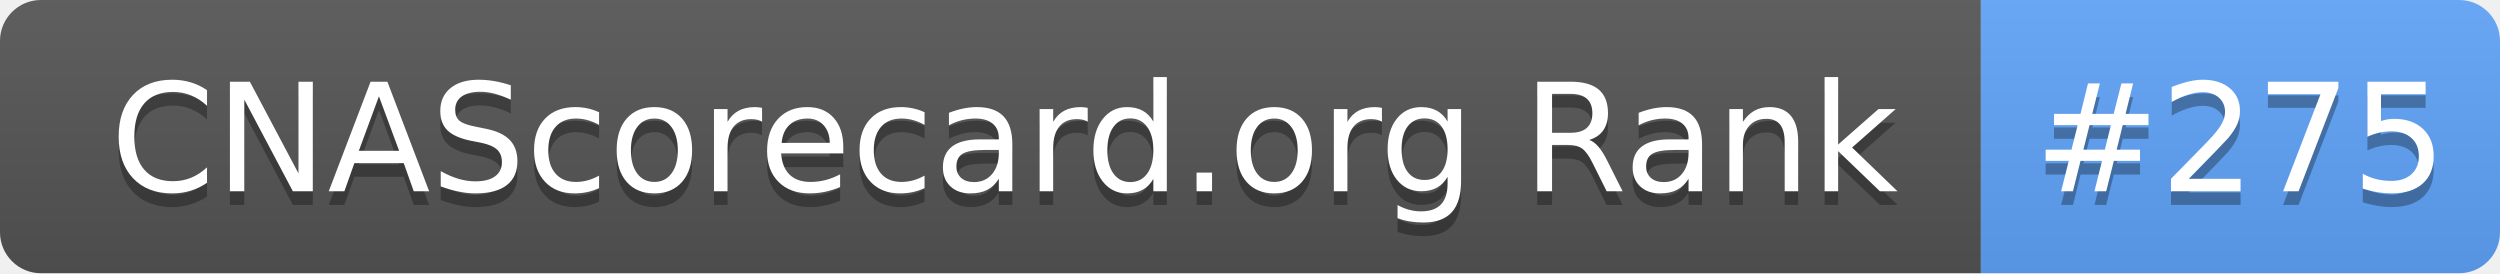
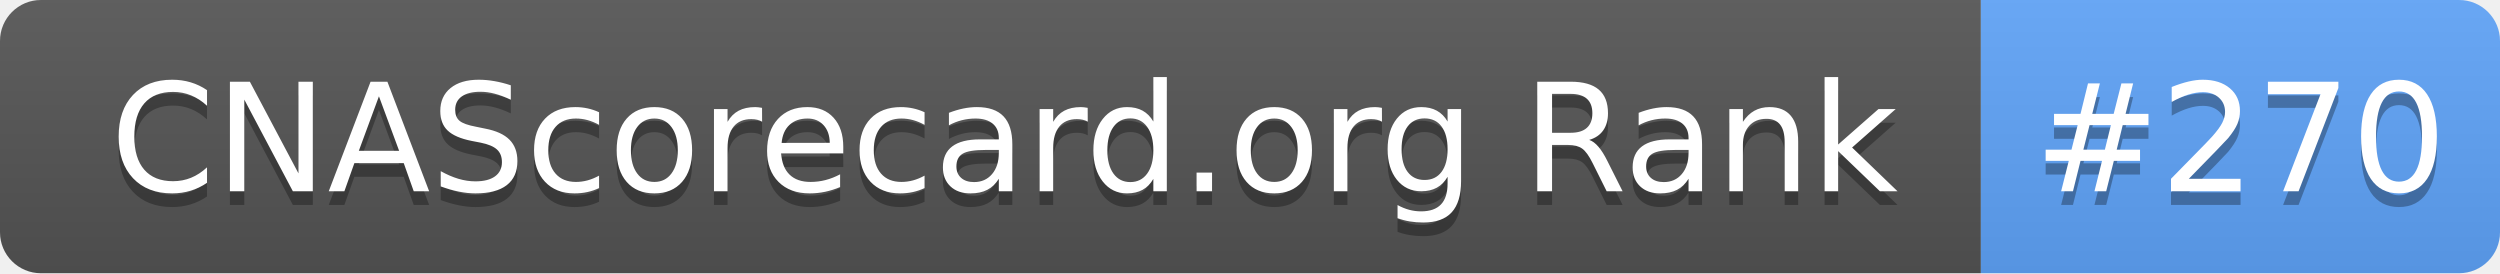
- <svg xmlns="http://www.w3.org/2000/svg" width="183" height="20" role="img" aria-label="CNAScorecard.org Rank: #275">
+ <svg xmlns="http://www.w3.org/2000/svg" width="183" height="20" role="img" aria-label="CNAScorecard.org Rank: #270">
  <linearGradient id="s" x2="0" y2="100%">
    <stop offset="0" stop-color="#bbb" stop-opacity=".1" />
    <stop offset="1" stop-opacity=".1" />
  </linearGradient>
  <clipPath id="r">
    <rect width="183" height="20" rx="3" fill="#fff" />
  </clipPath>
  <g clip-path="url(#r)">
    <rect width="145" height="20" fill="#555" />
    <rect x="145" width="38" height="20" fill="#60A5FA" />
    <rect width="183" height="20" fill="url(#s)" />
  </g>
  <g fill="#fff" text-anchor="middle" font-family="Verdana,Geneva,DejaVu Sans,sans-serif" text-rendering="geometricPrecision" font-size="110">
    <text aria-hidden="true" x="735" y="150" fill="#010101" fill-opacity=".3" transform="scale(.1)" textLength="1350">CNAScorecard.org Rank</text>
    <text x="735" y="140" transform="scale(.1)" fill="#fff" textLength="1350">CNAScorecard.org Rank</text>
-     <text aria-hidden="true" x="1640" y="150" fill="#010101" fill-opacity=".3" transform="scale(.1)" textLength="280">#275</text>
-     <text x="1640" y="140" transform="scale(.1)" fill="#fff" textLength="280">#275</text>
+     <text aria-hidden="true" x="1640" y="150" fill="#010101" fill-opacity=".3" transform="scale(.1)" textLength="280">#270</text>
+     <text x="1640" y="140" transform="scale(.1)" fill="#fff" textLength="280">#270</text>
  </g>
</svg>
